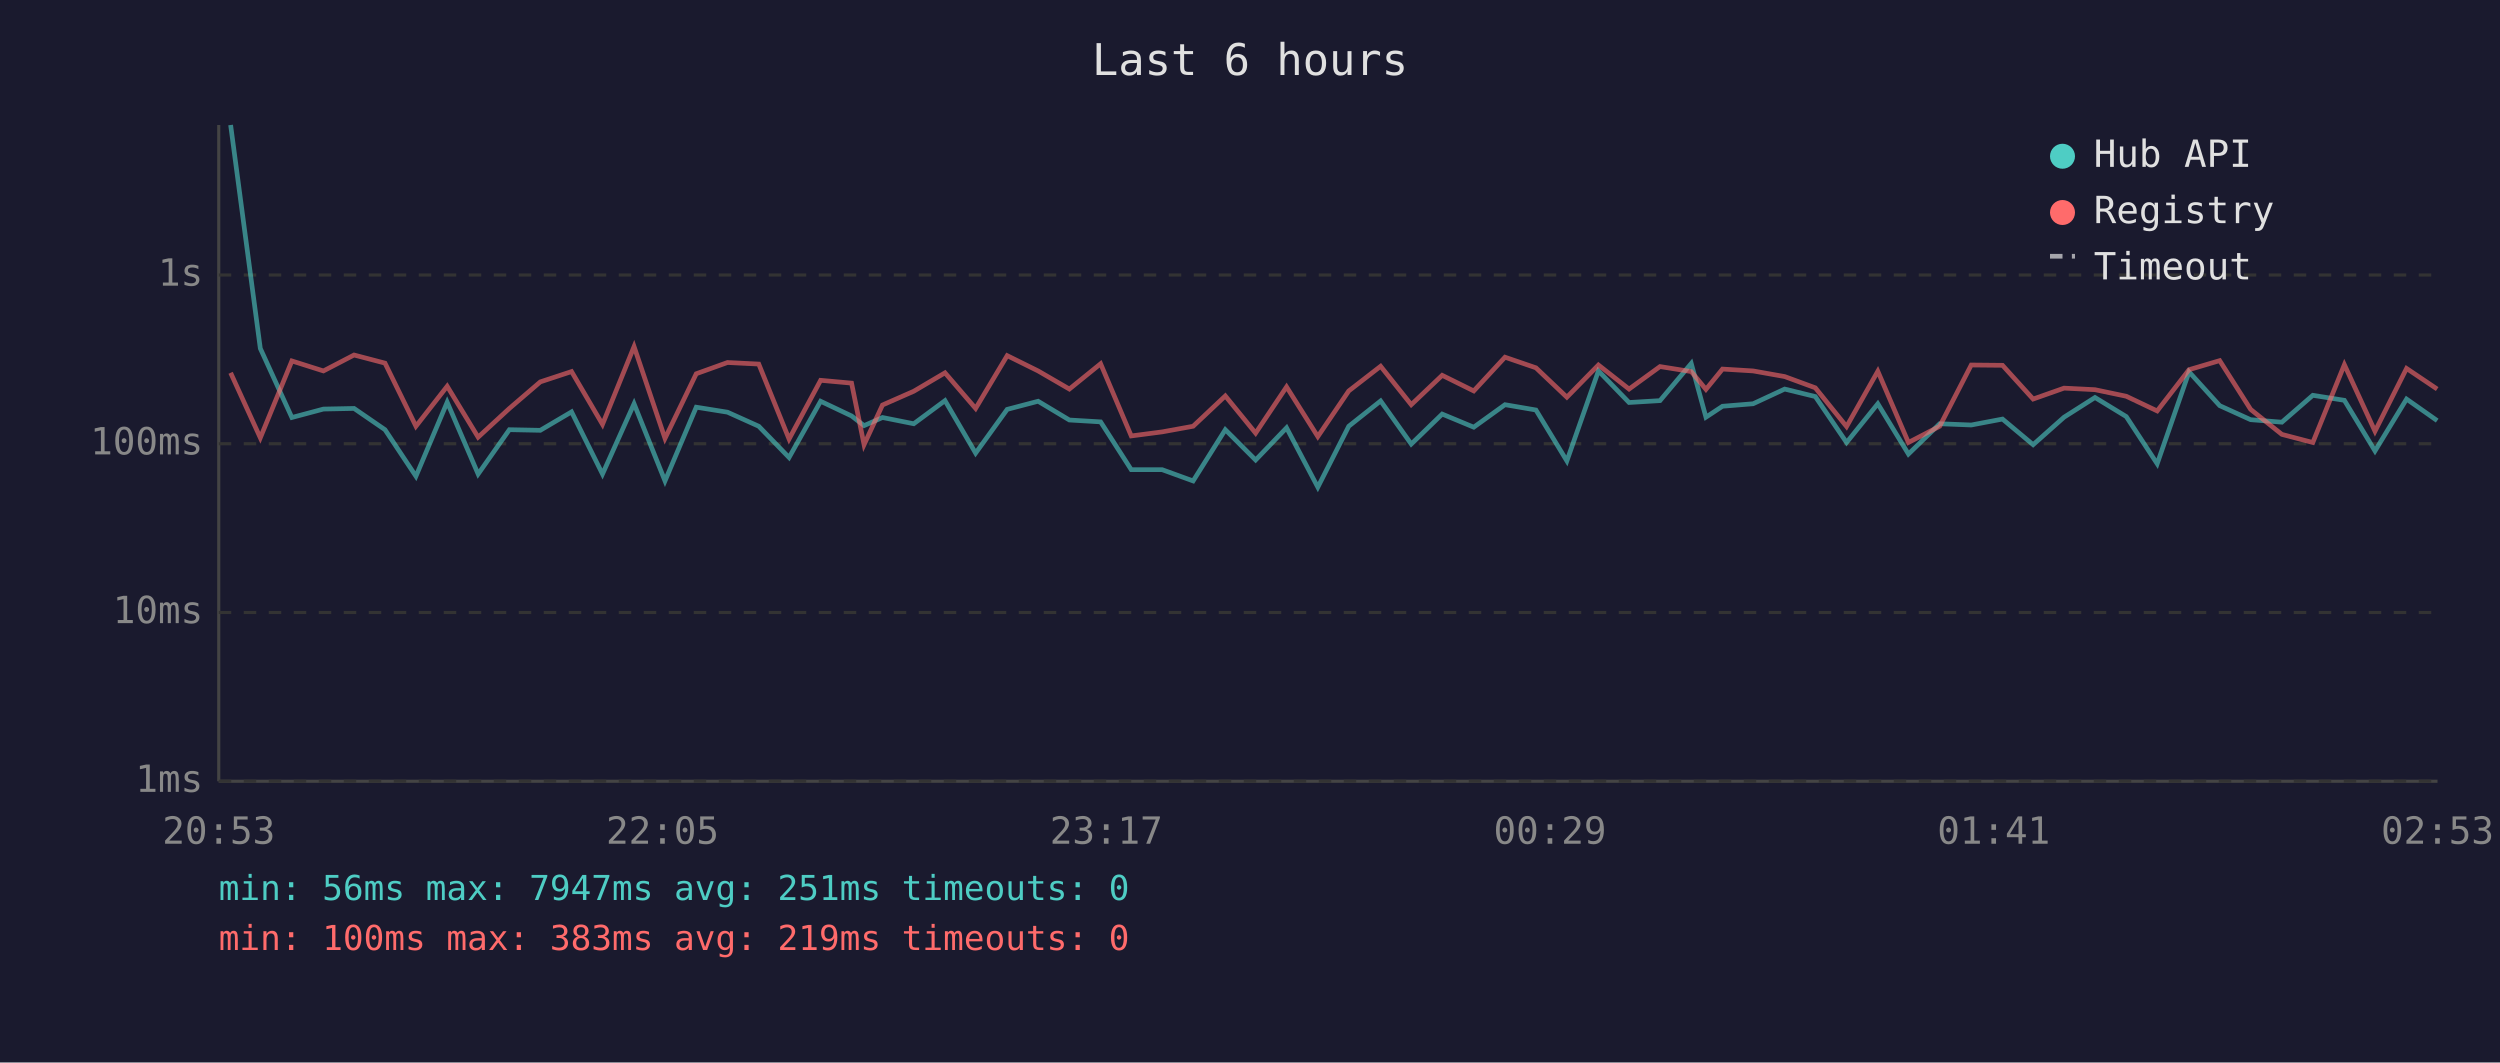
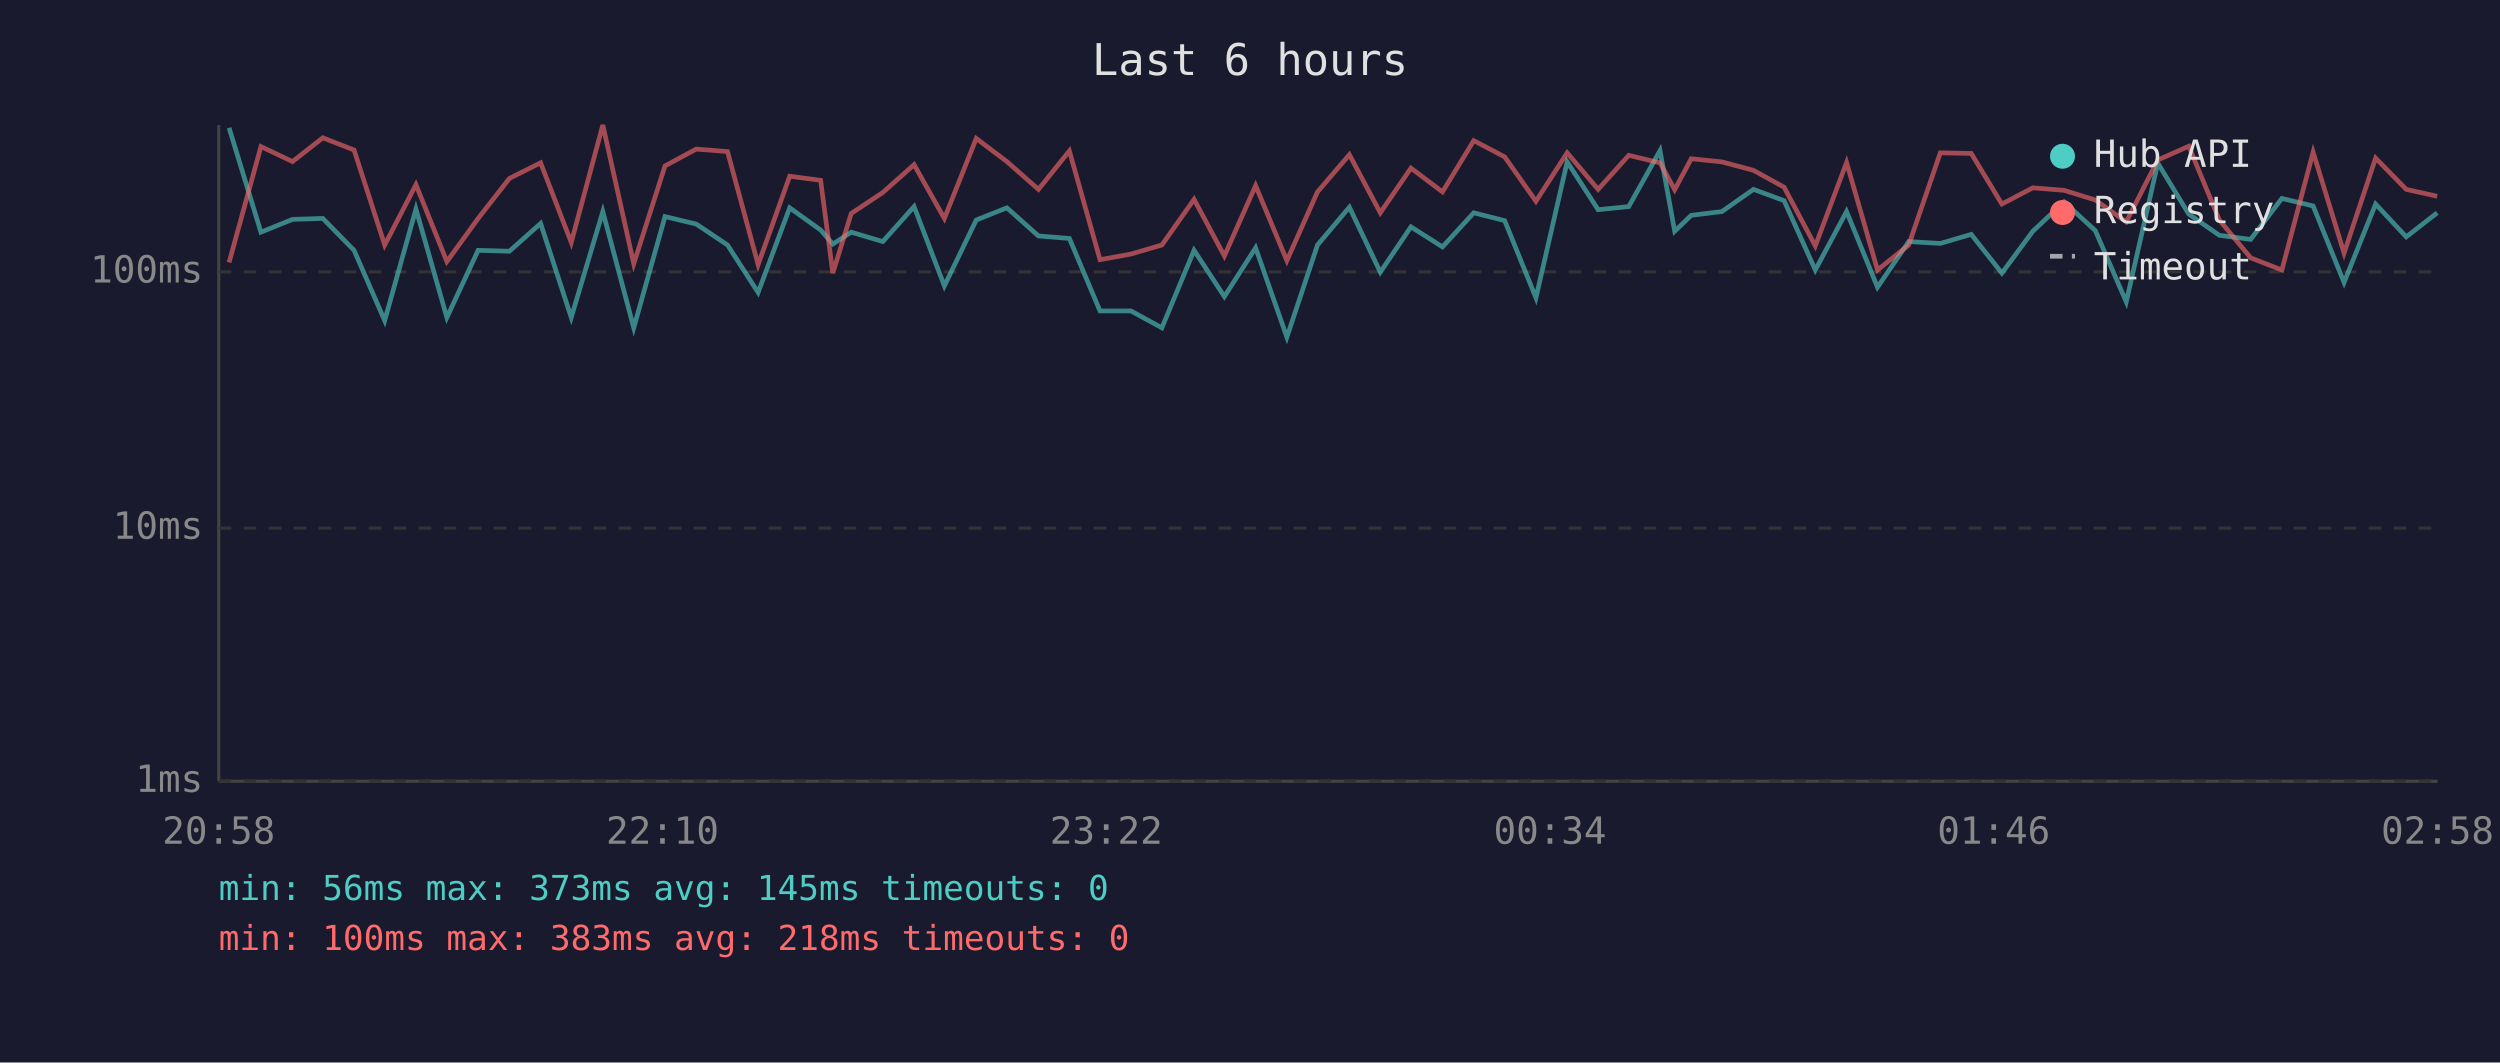
<svg xmlns="http://www.w3.org/2000/svg" viewBox="0 0 800 340" font-family="monospace" font-size="12">
  <rect width="800" height="340" fill="#1a1a2e" />
  <text x="400" y="24" fill="#e0e0e0" font-size="14" text-anchor="middle">Last 6 hours</text>
  <line x1="70" y1="40" x2="70" y2="250" stroke="#444" stroke-width="1" />
  <line x1="70" y1="250" x2="780" y2="250" stroke="#444" stroke-width="1" />
  <line x1="70" y1="250" x2="780" y2="250" stroke="#333" stroke-width="1" stroke-dasharray="4" />
  <text x="65" y="250" fill="#888" text-anchor="end" dominant-baseline="middle">1ms</text>
-   <line x1="70" y1="196" x2="780" y2="196" stroke="#333" stroke-width="1" stroke-dasharray="4" />
-   <text x="65" y="196" fill="#888" text-anchor="end" dominant-baseline="middle">10ms</text>
-   <line x1="70" y1="142" x2="780" y2="142" stroke="#333" stroke-width="1" stroke-dasharray="4" />
-   <text x="65" y="142" fill="#888" text-anchor="end" dominant-baseline="middle">100ms</text>
-   <line x1="70" y1="88" x2="780" y2="88" stroke="#333" stroke-width="1" stroke-dasharray="4" />
-   <text x="65" y="88" fill="#888" text-anchor="end" dominant-baseline="middle">1s</text>
-   <text x="70" y="270" fill="#888" text-anchor="middle">20:53</text>
-   <text x="212" y="270" fill="#888" text-anchor="middle">22:05</text>
-   <text x="354" y="270" fill="#888" text-anchor="middle">23:17</text>
-   <text x="496" y="270" fill="#888" text-anchor="middle">00:29</text>
-   <text x="638" y="270" fill="#888" text-anchor="middle">01:41</text>
-   <text x="780" y="270" fill="#888" text-anchor="middle">02:53</text>
-   <polyline points="73.8,40.0 83.3,111.5 93.4,133.6 103.5,130.9 113.3,130.7 123.2,137.5 133.1,152.4 143.1,128.7 153.0,151.7 163.0,137.5 172.9,137.7 182.9,131.8 192.8,151.7 202.9,129.2 212.8,153.9 222.8,130.3 232.8,131.9 242.8,136.4 252.5,146.4 262.6,128.4 272.5,133.1 276.5,136.2 282.4,133.6 292.4,135.6 302.4,128.2 312.2,145.0 322.3,131.0 332.2,128.4 342.2,134.4 352.2,135.0 362.0,150.3 371.9,150.3 381.8,153.9 392.1,137.5 401.8,147.2 411.7,136.9 421.7,155.9 431.6,136.4 441.8,128.3 451.6,142.1 461.5,132.5 471.6,136.7 481.6,129.5 491.5,131.2 501.4,147.5 511.5,118.7 521.3,128.8 531.2,128.2 541.2,116.3 545.9,133.5 551.2,130.0 561.0,129.2 571.1,124.5 580.9,126.9 590.9,141.6 600.9,129.2 610.7,145.3 620.7,135.6 630.8,136.0 640.8,134.1 650.6,142.3 660.5,133.5 670.4,127.2 680.4,133.3 690.3,148.4 700.5,119.0 710.3,129.8 720.2,134.3 730.2,135.1 740.1,126.5 750.2,128.1 760.0,144.3 770.1,127.7 779.9,134.6" fill="none" stroke="#4ecdc4" stroke-width="1.5" opacity="0.6" />
-   <polyline points="73.8,119.3 83.3,140.1 93.4,115.5 103.5,118.7 113.3,113.6 123.2,116.2 133.1,136.4 143.1,123.6 153.0,139.9 163.0,130.7 172.9,122.2 182.9,118.9 192.8,135.8 202.9,110.9 212.8,140.3 222.8,119.6 232.8,116.0 242.8,116.5 252.5,140.5 262.6,121.7 272.5,122.6 276.5,142.3 282.4,129.6 292.4,125.2 302.4,119.3 312.2,130.7 322.3,113.8 332.2,118.7 342.2,124.5 352.2,116.4 362.0,139.5 371.9,138.2 381.8,136.4 392.1,126.7 401.8,138.6 411.7,123.8 421.7,139.7 431.6,125.1 441.8,117.2 451.6,129.5 461.5,120.1 471.6,125.1 481.6,114.3 491.5,117.7 501.4,127.1 511.5,116.8 521.3,124.5 531.2,117.3 541.2,118.9 545.9,124.6 551.2,118.1 561.0,118.7 571.1,120.5 580.9,124.1 590.9,136.5 600.9,118.8 610.7,141.6 620.7,136.4 630.8,116.8 640.8,116.9 650.6,127.7 660.5,124.2 670.4,124.7 680.4,126.8 690.3,131.5 700.5,118.3 710.3,115.4 720.2,131.0 730.2,139.0 740.1,141.6 750.2,116.7 760.0,138.0 770.1,117.9 779.9,124.5" fill="none" stroke="#ff6b6b" stroke-width="1.5" opacity="0.6" />
+   <line x1="70" y1="169" x2="780" y2="169" stroke="#333" stroke-width="1" stroke-dasharray="4" />
+   <text x="65" y="169" fill="#888" text-anchor="end" dominant-baseline="middle">10ms</text>
+   <line x1="70" y1="87" x2="780" y2="87" stroke="#333" stroke-width="1" stroke-dasharray="4" />
+   <text x="65" y="87" fill="#888" text-anchor="end" dominant-baseline="middle">100ms</text>
+   <text x="70" y="270" fill="#888" text-anchor="middle">20:58</text>
+   <text x="212" y="270" fill="#888" text-anchor="middle">22:10</text>
+   <text x="354" y="270" fill="#888" text-anchor="middle">23:22</text>
+   <text x="496" y="270" fill="#888" text-anchor="middle">00:34</text>
+   <text x="638" y="270" fill="#888" text-anchor="middle">01:46</text>
+   <text x="780" y="270" fill="#888" text-anchor="middle">02:58</text>
+   <polyline points="73.3,40.9 83.5,74.3 93.6,70.2 103.3,69.9 113.3,80.1 123.1,102.6 133.1,66.9 143.0,101.6 153.0,80.1 163.0,80.4 173.0,71.5 182.8,101.6 192.9,67.7 202.8,104.9 212.8,69.3 222.8,71.7 232.8,78.4 242.6,93.6 252.7,66.5 262.6,73.6 266.5,78.1 272.4,74.3 282.5,77.3 292.5,66.1 302.2,91.5 312.4,70.4 322.2,66.5 332.3,75.5 342.2,76.3 352.0,99.5 361.9,99.5 371.8,104.9 382.1,80.1 391.8,94.9 401.8,79.3 411.8,107.9 421.6,78.4 431.8,66.3 441.7,87.1 451.5,72.6 461.6,79.0 471.6,68.1 481.5,70.6 491.5,95.3 501.5,51.8 511.4,67.1 521.2,66.1 531.2,48.2 535.9,74.0 541.2,68.9 551.0,67.7 561.1,60.6 570.9,64.2 580.9,86.4 590.9,67.7 600.8,91.9 610.8,77.3 620.9,77.9 630.8,75.0 640.6,87.4 650.5,74.0 660.5,64.6 670.5,73.8 680.4,96.6 690.5,52.2 700.4,68.5 710.2,75.3 720.2,76.6 730.2,63.5 740.2,65.9 750.1,90.4 760.2,65.3 770.0,75.8 779.9,68.1" fill="none" stroke="#4ecdc4" stroke-width="1.5" opacity="0.6" />
+   <polyline points="73.3,84.0 83.5,46.9 93.6,51.7 103.3,44.1 113.3,48.0 123.1,78.4 133.1,59.1 143.0,83.7 153.0,69.9 163.0,57.1 173.0,52.1 182.8,77.6 192.9,40.0 202.8,84.4 212.8,53.1 222.8,47.7 232.8,48.5 242.6,84.7 252.7,56.4 262.6,57.7 266.5,87.4 272.4,68.3 282.5,61.6 292.5,52.7 302.2,69.9 312.4,44.3 322.2,51.7 332.3,60.6 342.2,48.3 352.0,83.1 361.9,81.3 371.8,78.4 382.1,63.8 391.8,81.9 401.8,59.4 411.8,83.4 421.6,61.4 431.8,49.5 441.7,68.1 451.5,53.8 461.6,61.4 471.6,45.0 481.5,50.2 491.5,64.4 501.5,48.9 511.4,60.6 521.2,49.7 531.2,52.1 535.9,60.7 541.2,50.8 551.0,51.8 561.1,54.5 570.9,59.9 580.9,78.7 590.9,52.0 600.8,86.4 610.8,78.4 620.9,48.9 630.8,49.1 640.6,65.3 650.5,60.1 660.5,60.9 670.5,64.0 680.4,71.0 690.5,51.2 700.4,46.8 710.2,70.4 720.2,82.5 730.2,86.4 740.2,48.7 750.1,81.0 760.2,50.6 770.0,60.6 779.9,62.8" fill="none" stroke="#ff6b6b" stroke-width="1.5" opacity="0.6" />
  <circle cx="660" cy="50" r="4" fill="#4ecdc4" />
  <text x="670" y="50" fill="#e0e0e0" dominant-baseline="middle">Hub API</text>
  <circle cx="660" cy="68" r="4" fill="#ff6b6b" />
  <text x="670" y="68" fill="#e0e0e0" dominant-baseline="middle">Registry</text>
  <line x1="656" y1="82" x2="664" y2="82" stroke="#e0e0e0" stroke-width="1.5" stroke-dasharray="4,3" opacity="0.7" />
  <text x="670" y="86" fill="#e0e0e0" dominant-baseline="middle">Timeout</text>
-   <text x="70" y="288" fill="#4ecdc4" font-size="11">min: 56ms  max: 7947ms  avg: 251ms  timeouts: 0</text>
-   <text x="70" y="304" fill="#ff6b6b" font-size="11">min: 100ms  max: 383ms  avg: 219ms  timeouts: 0</text>
+   <text x="70" y="288" fill="#4ecdc4" font-size="11">min: 56ms  max: 373ms  avg: 145ms  timeouts: 0</text>
+   <text x="70" y="304" fill="#ff6b6b" font-size="11">min: 100ms  max: 383ms  avg: 218ms  timeouts: 0</text>
</svg>
